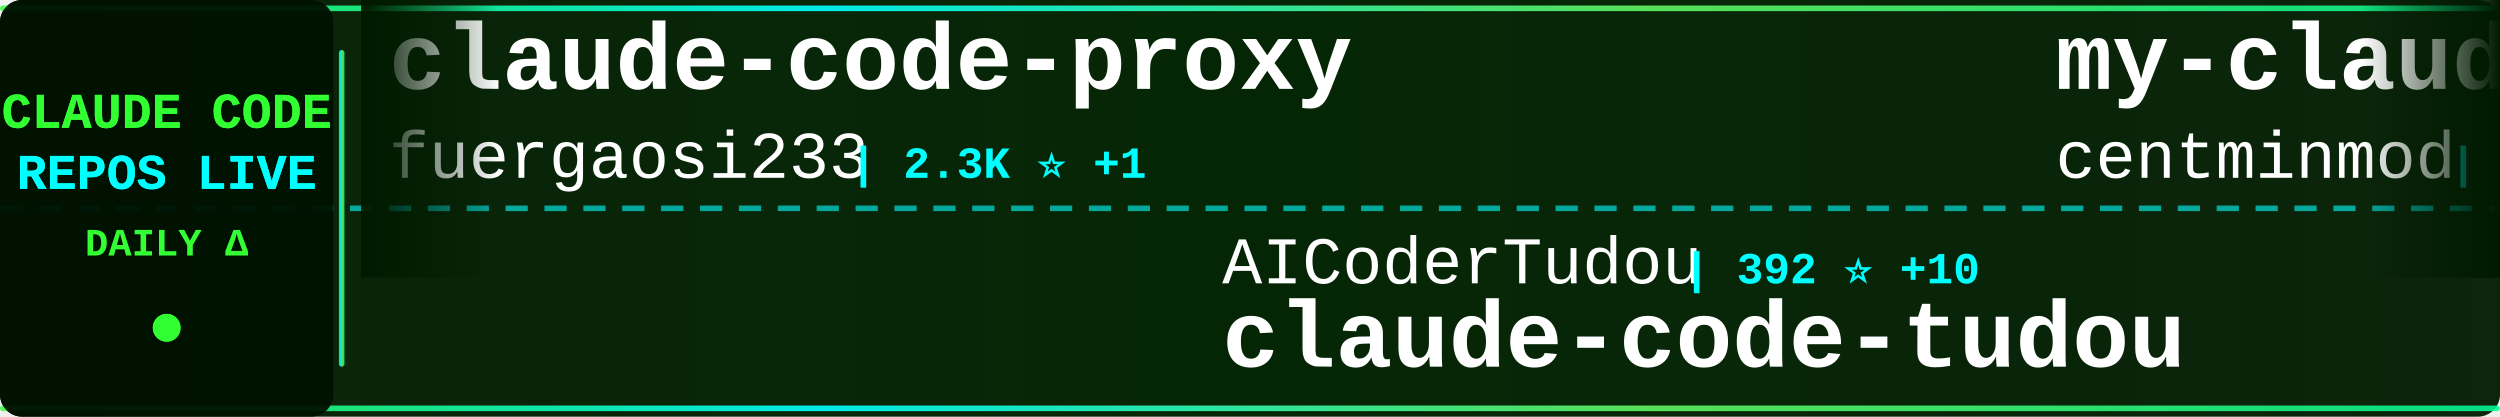
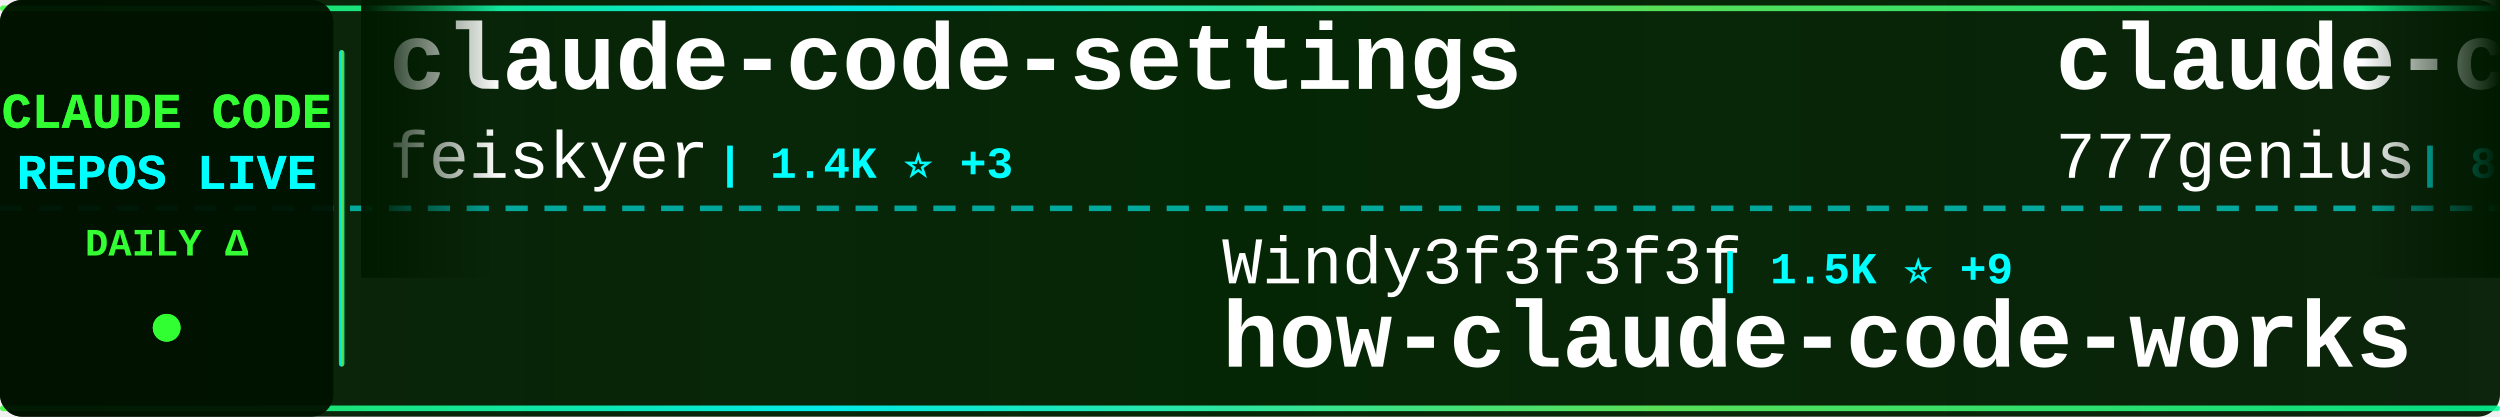
<svg xmlns="http://www.w3.org/2000/svg" width="900" height="150">
  <defs>
    <linearGradient id="tickerBg" x1="0%" y1="0%" x2="100%" y2="0%">
      <stop offset="0%" style="stop-color:#001a00;stop-opacity:0.95" />
      <stop offset="50%" style="stop-color:#002200;stop-opacity:0.98" />
      <stop offset="100%" style="stop-color:#001a00;stop-opacity:0.95" />
    </linearGradient>
    <linearGradient id="borderGrad" x1="0%" y1="0%" x2="100%" y2="0%">
      <stop offset="0%" style="stop-color:#33ff33;stop-opacity:0.85">
        <animate attributeName="stop-opacity" values="0.85;1;0.85" dur="2s" repeatCount="indefinite" />
      </stop>
      <stop offset="33%" style="stop-color:#00ffff;stop-opacity:0.9">
        <animate attributeName="stop-opacity" values="0.9;1;0.9" dur="2.2s" repeatCount="indefinite" />
      </stop>
      <stop offset="66%" style="stop-color:#66ff66;stop-opacity:0.85">
        <animate attributeName="stop-opacity" values="0.85;1;0.85" dur="1.8s" repeatCount="indefinite" />
      </stop>
      <stop offset="100%" style="stop-color:#00ff99;stop-opacity:0.85">
        <animate attributeName="stop-opacity" values="0.85;1;0.85" dur="2s" repeatCount="indefinite" />
      </stop>
    </linearGradient>
    <filter id="textGlow">
      <feGaussianBlur stdDeviation="0.1" result="coloredBlur" />
      <feMerge>
        <feMergeNode in="coloredBlur" />
        <feMergeNode in="SourceGraphic" />
      </feMerge>
    </filter>
    <filter id="metricGlow">
      <feGaussianBlur stdDeviation="0.2" result="coloredBlur" />
      <feMerge>
        <feMergeNode in="coloredBlur" />
        <feMergeNode in="SourceGraphic" />
      </feMerge>
    </filter>
    <linearGradient id="leftFade" x1="0%" y1="0%" x2="100%" y2="0%">
      <stop offset="0%" style="stop-color:#001a00;stop-opacity:1" />
      <stop offset="100%" style="stop-color:#001a00;stop-opacity:0" />
    </linearGradient>
    <linearGradient id="rightFade" x1="0%" y1="0%" x2="100%" y2="0%">
      <stop offset="0%" style="stop-color:#001a00;stop-opacity:0" />
      <stop offset="100%" style="stop-color:#001a00;stop-opacity:1" />
    </linearGradient>
  </defs>
  <rect width="900" height="150" fill="url(#tickerBg)" rx="8" />
  <rect x="0" y="2" width="900" height="2" fill="url(#borderGrad)" rx="1" />
  <rect x="0" y="146" width="900" height="2" fill="url(#borderGrad)" rx="1" />
  <line x1="0" y1="75" x2="900" y2="75" stroke="#00ffff" stroke-width="2" stroke-dasharray="8 6" opacity="0.6" />
  <rect x="0" y="0" width="120" height="150" fill="#001100" opacity="0.95" rx="8" />
  <text x="60" y="46" font-family="'Courier New', monospace" font-size="18" font-weight="bold" fill="#33ff33" text-anchor="middle" filter="url(#textGlow)">
    CLAUDE CODE
  </text>
  <text x="60" y="68" font-family="'Courier New', monospace" font-size="18" font-weight="bold" fill="#00ffff" text-anchor="middle" filter="url(#textGlow)">
    REPOS LIVE
  </text>
  <text x="60" y="92" font-family="'Courier New', monospace" font-size="14" font-weight="bold" fill="#33ff33" text-anchor="middle">
    DAILY Δ
  </text>
  <circle cx="60" cy="118" r="5" fill="#33ff33" filter="url(#metricGlow)">
    <animate attributeName="r" values="4;6;4" dur="1.5s" repeatCount="indefinite" />
    <animate attributeName="opacity" values="0.6;1;0.6" dur="1.5s" repeatCount="indefinite" />
  </circle>
  <rect x="122" y="18" width="2" height="114" fill="url(#borderGrad)" rx="1" />
  <clipPath id="tickerClip">
    <rect x="130" y="0" width="770" height="150" />
  </clipPath>
  <g clip-path="url(#tickerClip)">
    <g id="tickerItems">
      <animateTransform attributeName="transform" attributeType="XML" type="translate" from="0 0" to="-3000 0" dur="54s" repeatCount="indefinite" />
      <g transform="translate(0, 0)">
-         <text x="140" y="32" font-family="'Courier New', monospace" font-size="34" font-weight="bold" fill="#ffffff">claude-code-proxy</text>
-         <text x="140" y="64" font-family="'Courier New', monospace" font-size="24" font-weight="normal" fill="#ffffff" opacity="1.0">fuergaosi233</text>
-         <text x="306" y="64" font-family="'Courier New', monospace" font-size="16" font-weight="bold" fill="#00ffff"> | 2.3K ⭐ +1</text>
+         <text x="140" y="32" font-family="'Courier New', monospace" font-size="34" font-weight="bold" fill="#ffffff">claude-code-settings</text>
+         <text x="140" y="64" font-family="'Courier New', monospace" font-size="24" font-weight="normal" fill="#ffffff" opacity="1.0">feiskyer</text>
+         <text x="258" y="64" font-family="'Courier New', monospace" font-size="16" font-weight="bold" fill="#00ffff"> | 1.4K ⭐ +3</text>
      </g>
      <g transform="translate(300, 0)">
-         <text x="140" y="102" font-family="'Courier New', monospace" font-size="24" font-weight="normal" fill="#ffffff" opacity="1.0">AICoderTudou</text>
-         <text x="306" y="102" font-family="'Courier New', monospace" font-size="16" font-weight="bold" fill="#00ffff"> | 392 ⭐ +10</text>
-         <text x="140" y="132" font-family="'Courier New', monospace" font-size="34" font-weight="bold" fill="#ffffff">claude-code-tudou</text>
+         <text x="140" y="102" font-family="'Courier New', monospace" font-size="24" font-weight="normal" fill="#ffffff" opacity="1.0">Windy3f3f3f3f</text>
+         <text x="318" y="102" font-family="'Courier New', monospace" font-size="16" font-weight="bold" fill="#00ffff"> | 1.5K ⭐ +9</text>
+         <text x="140" y="132" font-family="'Courier New', monospace" font-size="34" font-weight="bold" fill="#ffffff">how-claude-code-works</text>
      </g>
      <g transform="translate(600, 0)">
-         <text x="140" y="32" font-family="'Courier New', monospace" font-size="34" font-weight="bold" fill="#ffffff">my-claude-code-setup</text>
-         <text x="140" y="64" font-family="'Courier New', monospace" font-size="24" font-weight="normal" fill="#ffffff" opacity="1.0">centminmod</text>
-         <text x="282" y="64" font-family="'Courier New', monospace" font-size="16" font-weight="bold" fill="#00ffff"> | 2.2K ⭐ +1</text>
+         <text x="140" y="32" font-family="'Courier New', monospace" font-size="34" font-weight="bold" fill="#ffffff">claude-code-source-code</text>
+         <text x="140" y="64" font-family="'Courier New', monospace" font-size="24" font-weight="normal" fill="#ffffff" opacity="1.0">777genius</text>
+         <text x="270" y="64" font-family="'Courier New', monospace" font-size="16" font-weight="bold" fill="#00ffff"> | 876 ⭐ +5</text>
      </g>
      <g transform="translate(900, 0)">
-         <text x="140" y="102" font-family="'Courier New', monospace" font-size="24" font-weight="normal" fill="#ffffff" opacity="1.0">chiragjoshi12</text>
-         <text x="318" y="102" font-family="'Courier New', monospace" font-size="16" font-weight="bold" fill="#00ffff"> | 166 ⭐ +1</text>
+         <text x="140" y="102" font-family="'Courier New', monospace" font-size="24" font-weight="normal" fill="#ffffff" opacity="1.0">OneRedOak</text>
+         <text x="270" y="102" font-family="'Courier New', monospace" font-size="16" font-weight="bold" fill="#00ffff"> | 3.8K ⭐ +1</text>
+         <text x="140" y="132" font-family="'Courier New', monospace" font-size="34" font-weight="bold" fill="#ffffff">claude-code-workflows</text>
+       </g>
+       <g transform="translate(1200, 0)">
+         <text x="140" y="32" font-family="'Courier New', monospace" font-size="34" font-weight="bold" fill="#ffffff">ralph</text>
+         <text x="140" y="64" font-family="'Courier New', monospace" font-size="24" font-weight="normal" fill="#ffffff" opacity="1.0">snarktank</text>
+         <text x="270" y="64" font-family="'Courier New', monospace" font-size="16" font-weight="bold" fill="#00ffff"> | 14.4K ⭐ +13</text>
+       </g>
+       <g transform="translate(1500, 0)">
+         <text x="140" y="102" font-family="'Courier New', monospace" font-size="24" font-weight="normal" fill="#ffffff" opacity="1.0">obra</text>
+         <text x="210" y="102" font-family="'Courier New', monospace" font-size="16" font-weight="bold" fill="#00ffff"> | 136.0K ⭐ +303</text>
+         <text x="140" y="132" font-family="'Courier New', monospace" font-size="34" font-weight="bold" fill="#ffffff">superpowers</text>
+       </g>
+       <g transform="translate(1800, 0)">
+         <text x="140" y="32" font-family="'Courier New', monospace" font-size="34" font-weight="bold" fill="#ffffff">claude-code-infrastructu...</text>
+         <text x="140" y="64" font-family="'Courier New', monospace" font-size="24" font-weight="normal" fill="#ffffff" opacity="1.0">diet103</text>
+         <text x="246" y="64" font-family="'Courier New', monospace" font-size="16" font-weight="bold" fill="#00ffff"> | 9.4K ⭐</text>
+       </g>
+       <g transform="translate(2100, 0)">
+         <text x="140" y="102" font-family="'Courier New', monospace" font-size="24" font-weight="normal" fill="#ffffff" opacity="1.0">qwibitai</text>
+         <text x="258" y="102" font-family="'Courier New', monospace" font-size="16" font-weight="bold" fill="#00ffff"> | 26.6K ⭐ +30</text>
+         <text x="140" y="132" font-family="'Courier New', monospace" font-size="34" font-weight="bold" fill="#ffffff">nanoclaw</text>
+       </g>
+       <g transform="translate(2400, 0)">
+         <text x="140" y="32" font-family="'Courier New', monospace" font-size="34" font-weight="bold" fill="#ffffff">claude-task-master</text>
+         <text x="140" y="64" font-family="'Courier New', monospace" font-size="24" font-weight="normal" fill="#ffffff" opacity="1.0">eyaltoledano</text>
+         <text x="306" y="64" font-family="'Courier New', monospace" font-size="16" font-weight="bold" fill="#00ffff"> | 26.4K ⭐ +2</text>
+       </g>
+       <g transform="translate(2700, 0)">
+         <text x="140" y="102" font-family="'Courier New', monospace" font-size="24" font-weight="normal" fill="#ffffff" opacity="1.0">xorespesp</text>
+         <text x="270" y="102" font-family="'Courier New', monospace" font-size="16" font-weight="bold" fill="#00ffff"> | 197 ⭐ +1</text>
        <text x="140" y="132" font-family="'Courier New', monospace" font-size="34" font-weight="bold" fill="#ffffff">claude-code</text>
      </g>
-       <g transform="translate(1200, 0)">
-         <text x="140" y="32" font-family="'Courier New', monospace" font-size="34" font-weight="bold" fill="#ffffff">claude-code-hooks-master...</text>
-         <text x="140" y="64" font-family="'Courier New', monospace" font-size="24" font-weight="normal" fill="#ffffff" opacity="1.0">disler</text>
-         <text x="234" y="64" font-family="'Courier New', monospace" font-size="16" font-weight="bold" fill="#00ffff"> | 3.5K ⭐ +1</text>
-       </g>
-       <g transform="translate(1500, 0)">
-         <text x="140" y="102" font-family="'Courier New', monospace" font-size="24" font-weight="normal" fill="#ffffff" opacity="1.0">ChrisWiles</text>
-         <text x="282" y="102" font-family="'Courier New', monospace" font-size="16" font-weight="bold" fill="#00ffff"> | 5.7K ⭐ +2</text>
-         <text x="140" y="132" font-family="'Courier New', monospace" font-size="34" font-weight="bold" fill="#ffffff">claude-code-showcase</text>
-       </g>
-       <g transform="translate(1800, 0)">
-         <text x="140" y="32" font-family="'Courier New', monospace" font-size="34" font-weight="bold" fill="#ffffff">free-claude-code</text>
-         <text x="140" y="64" font-family="'Courier New', monospace" font-size="24" font-weight="normal" fill="#ffffff" opacity="1.0">Alishahryar1</text>
-         <text x="306" y="64" font-family="'Courier New', monospace" font-size="16" font-weight="bold" fill="#00ffff"> | 1.6K ⭐ +20</text>
-       </g>
-       <g transform="translate(2100, 0)">
-         <text x="140" y="102" font-family="'Courier New', monospace" font-size="24" font-weight="normal" fill="#ffffff" opacity="1.0">codeaashu</text>
-         <text x="270" y="102" font-family="'Courier New', monospace" font-size="16" font-weight="bold" fill="#00ffff"> | 1.5K ⭐ +50</text>
-         <text x="140" y="132" font-family="'Courier New', monospace" font-size="34" font-weight="bold" fill="#ffffff">claude-code</text>
-       </g>
-       <g transform="translate(2400, 0)">
-         <text x="140" y="32" font-family="'Courier New', monospace" font-size="34" font-weight="bold" fill="#ffffff">CLIProxyAPI</text>
-         <text x="140" y="64" font-family="'Courier New', monospace" font-size="24" font-weight="normal" fill="#ffffff" opacity="1.0">router-for-me</text>
-         <text x="318" y="64" font-family="'Courier New', monospace" font-size="16" font-weight="bold" fill="#00ffff"> | 23.2K ⭐ +76</text>
-       </g>
-       <g transform="translate(2700, 0)">
-         <text x="140" y="102" font-family="'Courier New', monospace" font-size="24" font-weight="normal" fill="#ffffff" opacity="1.0">edmund-io</text>
-         <text x="270" y="102" font-family="'Courier New', monospace" font-size="16" font-weight="bold" fill="#00ffff"> | 1.4K ⭐</text>
-         <text x="140" y="132" font-family="'Courier New', monospace" font-size="34" font-weight="bold" fill="#ffffff">edmunds-claude-code</text>
-       </g>
      <g transform="translate(3000, 0)">
-         <text x="140" y="32" font-family="'Courier New', monospace" font-size="34" font-weight="bold" fill="#ffffff">claude-code-proxy</text>
-         <text x="140" y="64" font-family="'Courier New', monospace" font-size="24" font-weight="normal" fill="#ffffff" opacity="1.0">fuergaosi233</text>
-         <text x="306" y="64" font-family="'Courier New', monospace" font-size="16" font-weight="bold" fill="#00ffff"> | 2.3K ⭐ +1</text>
+         <text x="140" y="32" font-family="'Courier New', monospace" font-size="34" font-weight="bold" fill="#ffffff">claude-code-settings</text>
+         <text x="140" y="64" font-family="'Courier New', monospace" font-size="24" font-weight="normal" fill="#ffffff" opacity="1.0">feiskyer</text>
+         <text x="258" y="64" font-family="'Courier New', monospace" font-size="16" font-weight="bold" fill="#00ffff"> | 1.4K ⭐ +3</text>
      </g>
      <g transform="translate(3300, 0)">
-         <text x="140" y="102" font-family="'Courier New', monospace" font-size="24" font-weight="normal" fill="#ffffff" opacity="1.0">AICoderTudou</text>
-         <text x="306" y="102" font-family="'Courier New', monospace" font-size="16" font-weight="bold" fill="#00ffff"> | 392 ⭐ +10</text>
-         <text x="140" y="132" font-family="'Courier New', monospace" font-size="34" font-weight="bold" fill="#ffffff">claude-code-tudou</text>
+         <text x="140" y="102" font-family="'Courier New', monospace" font-size="24" font-weight="normal" fill="#ffffff" opacity="1.0">Windy3f3f3f3f</text>
+         <text x="318" y="102" font-family="'Courier New', monospace" font-size="16" font-weight="bold" fill="#00ffff"> | 1.5K ⭐ +9</text>
+         <text x="140" y="132" font-family="'Courier New', monospace" font-size="34" font-weight="bold" fill="#ffffff">how-claude-code-works</text>
      </g>
      <g transform="translate(3600, 0)">
-         <text x="140" y="32" font-family="'Courier New', monospace" font-size="34" font-weight="bold" fill="#ffffff">my-claude-code-setup</text>
-         <text x="140" y="64" font-family="'Courier New', monospace" font-size="24" font-weight="normal" fill="#ffffff" opacity="1.0">centminmod</text>
-         <text x="282" y="64" font-family="'Courier New', monospace" font-size="16" font-weight="bold" fill="#00ffff"> | 2.2K ⭐ +1</text>
+         <text x="140" y="32" font-family="'Courier New', monospace" font-size="34" font-weight="bold" fill="#ffffff">claude-code-source-code</text>
+         <text x="140" y="64" font-family="'Courier New', monospace" font-size="24" font-weight="normal" fill="#ffffff" opacity="1.0">777genius</text>
+         <text x="270" y="64" font-family="'Courier New', monospace" font-size="16" font-weight="bold" fill="#00ffff"> | 876 ⭐ +5</text>
      </g>
      <g transform="translate(3900, 0)">
-         <text x="140" y="102" font-family="'Courier New', monospace" font-size="24" font-weight="normal" fill="#ffffff" opacity="1.0">chiragjoshi12</text>
-         <text x="318" y="102" font-family="'Courier New', monospace" font-size="16" font-weight="bold" fill="#00ffff"> | 166 ⭐ +1</text>
-         <text x="140" y="132" font-family="'Courier New', monospace" font-size="34" font-weight="bold" fill="#ffffff">claude-code</text>
+         <text x="140" y="102" font-family="'Courier New', monospace" font-size="24" font-weight="normal" fill="#ffffff" opacity="1.0">OneRedOak</text>
+         <text x="270" y="102" font-family="'Courier New', monospace" font-size="16" font-weight="bold" fill="#00ffff"> | 3.8K ⭐ +1</text>
+         <text x="140" y="132" font-family="'Courier New', monospace" font-size="34" font-weight="bold" fill="#ffffff">claude-code-workflows</text>
      </g>
    </g>
  </g>
  <rect x="130" y="0" width="50" height="100" fill="url(#leftFade)" />
  <rect x="850" y="0" width="50" height="100" fill="url(#rightFade)" />
</svg>
